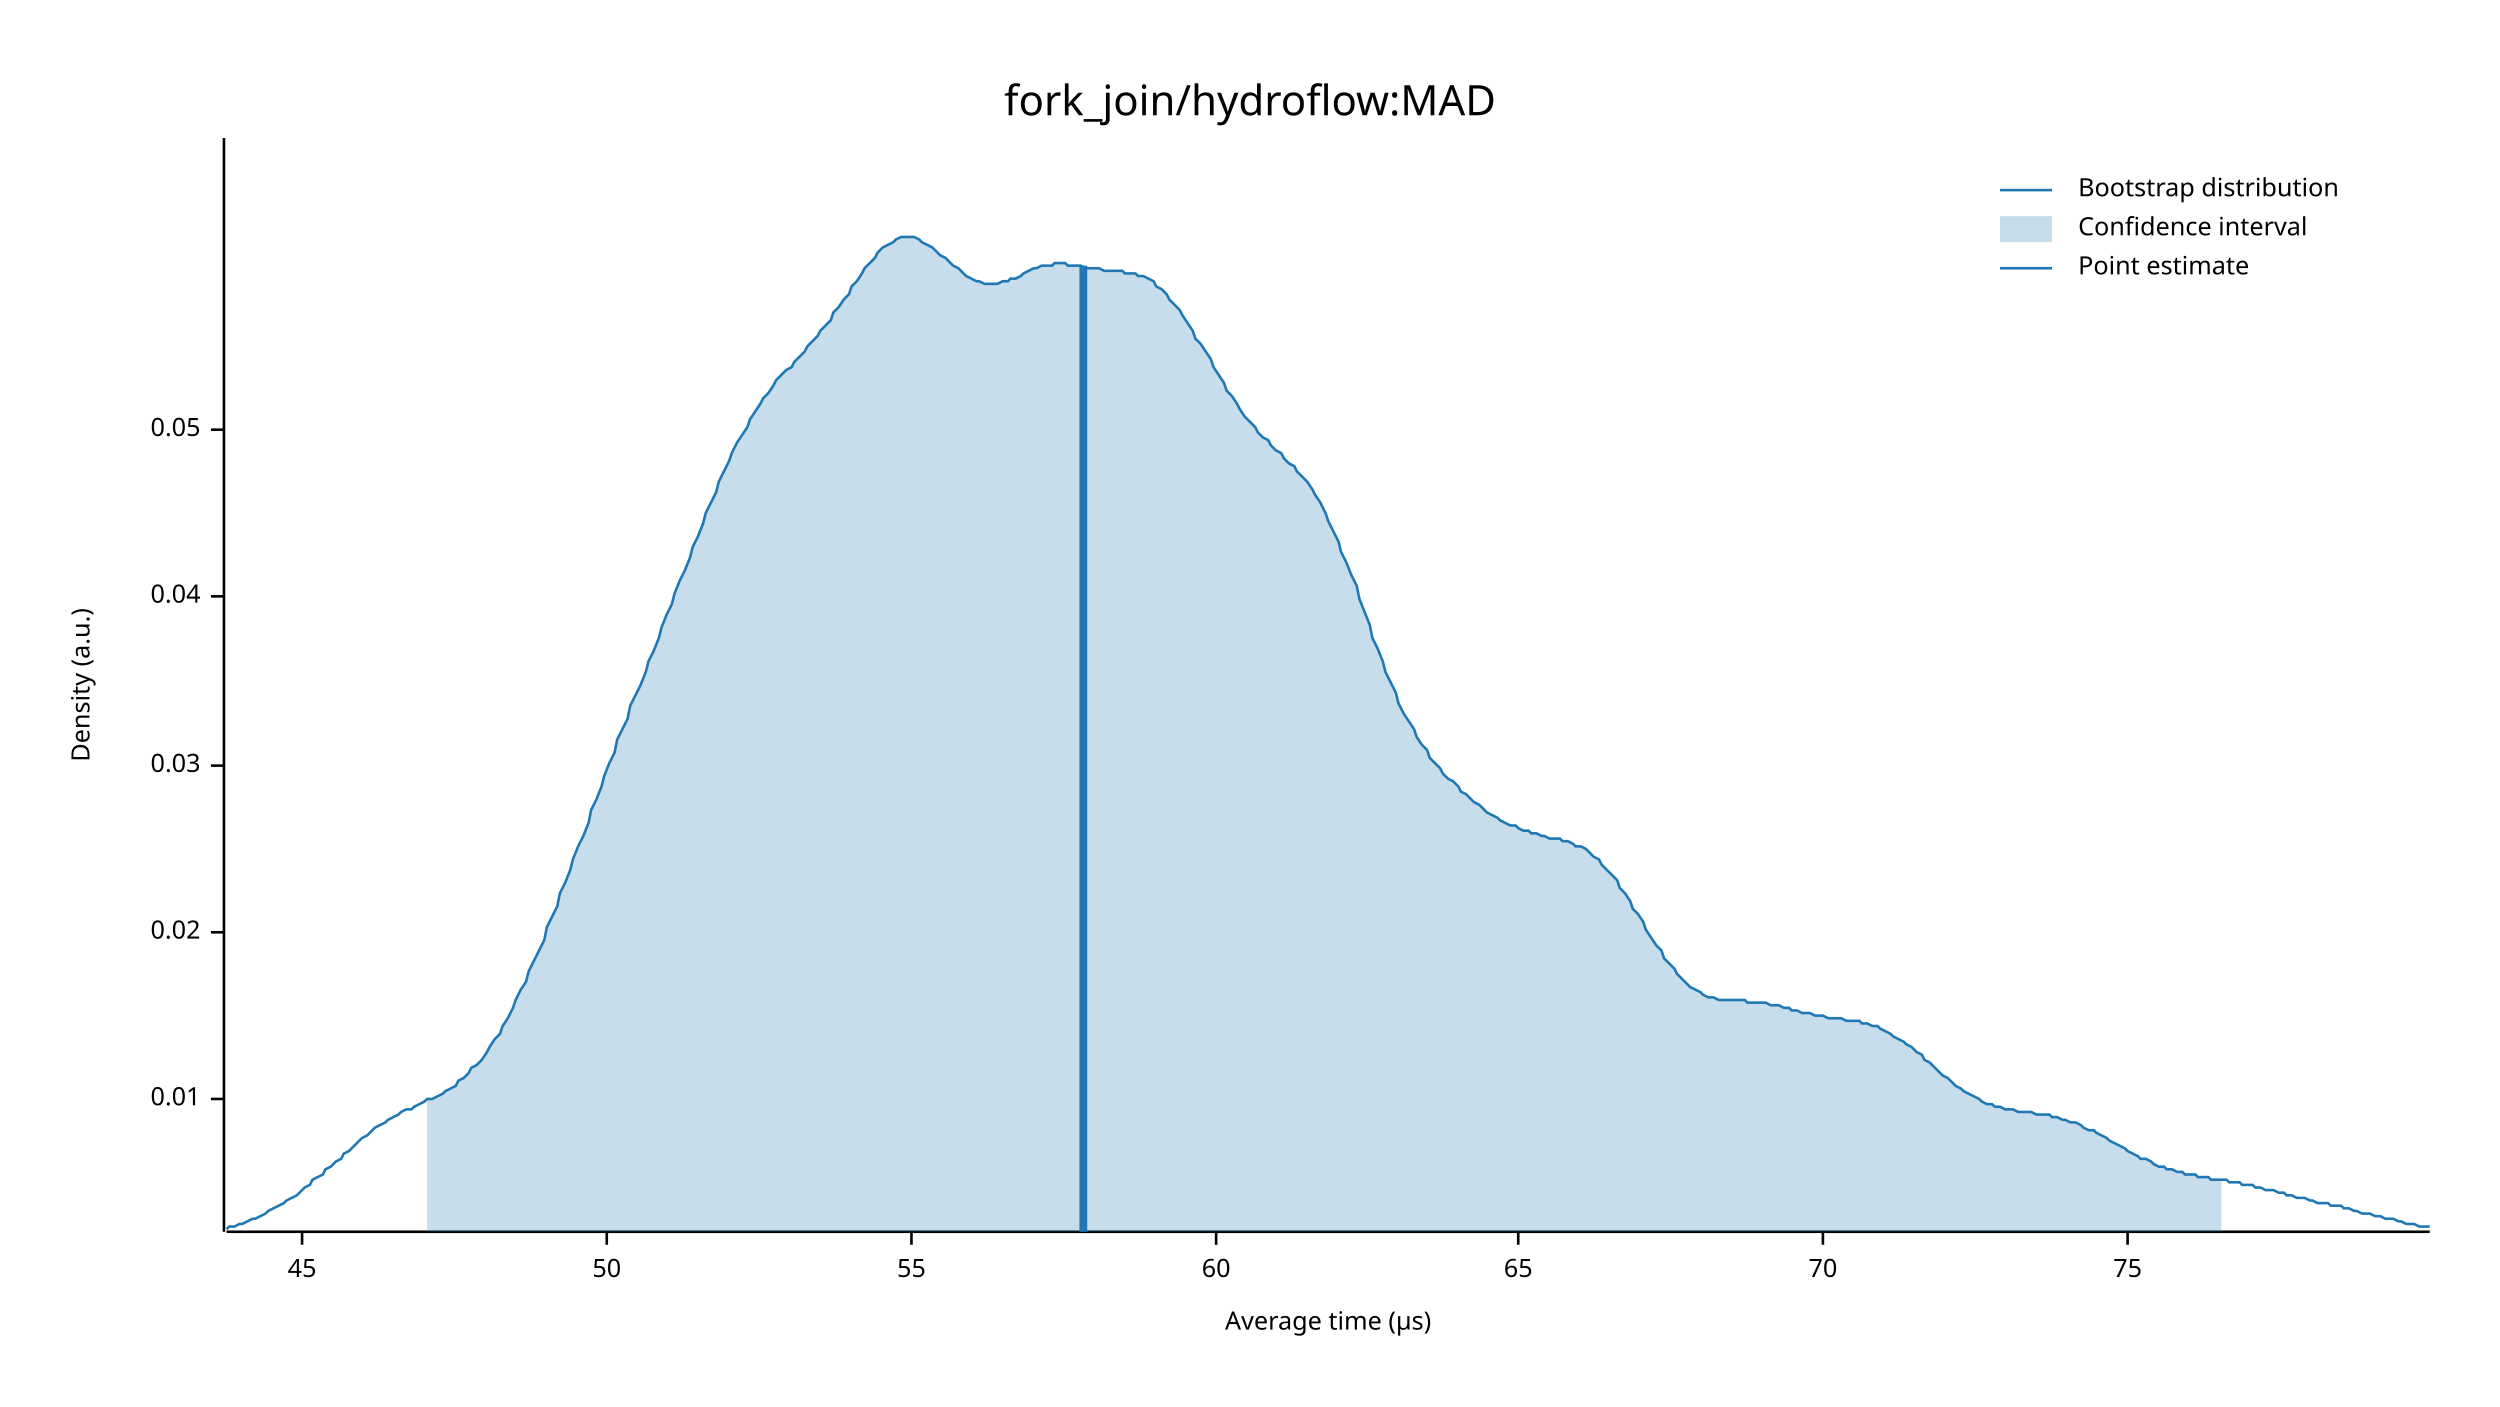
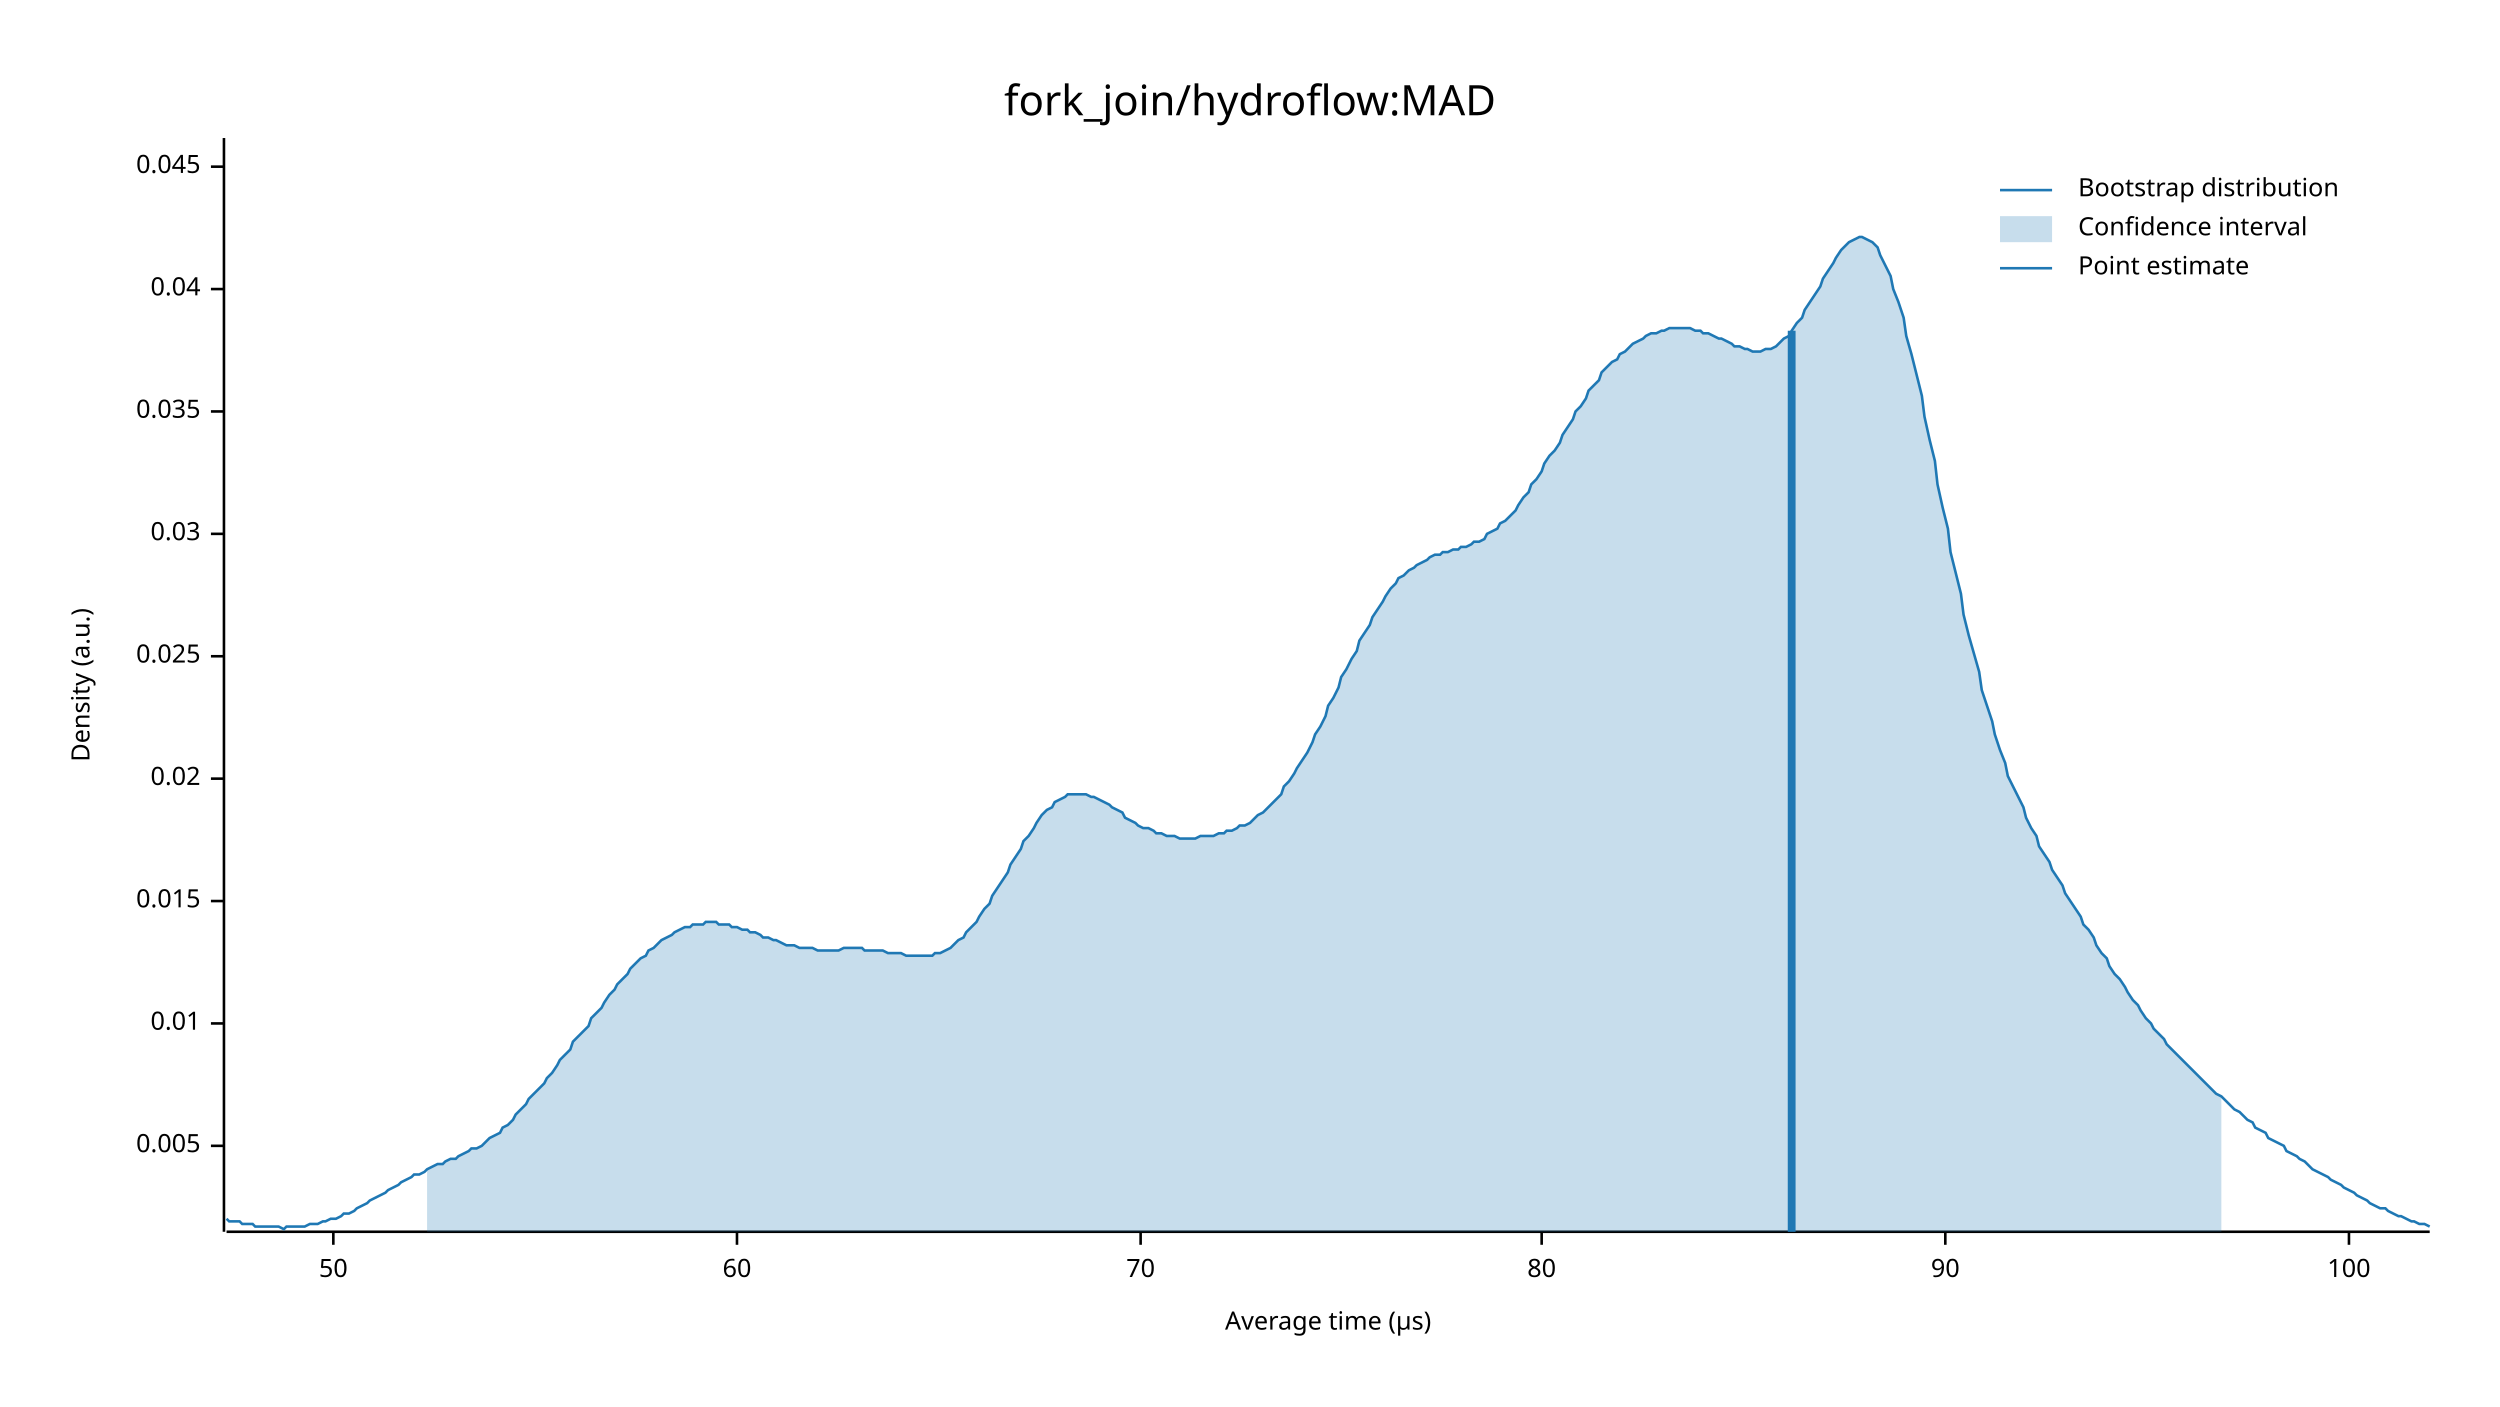
<svg xmlns="http://www.w3.org/2000/svg" width="960" height="540" viewBox="0 0 960 540">
  <text x="480" y="32" dy="0.76em" text-anchor="middle" font-family="sans-serif" font-size="16.129" opacity="1" fill="#000000">
fork_join/hydroflow:MAD
</text>
  <text x="27" y="263" dy="0.76em" text-anchor="middle" font-family="sans-serif" font-size="9.677" opacity="1" fill="#000000" transform="rotate(270, 27, 263)">
Density (a.u.)
</text>
  <text x="510" y="513" dy="-0.5ex" text-anchor="middle" font-family="sans-serif" font-size="9.677" opacity="1" fill="#000000">
Average time (µs)
</text>
  <polyline fill="none" opacity="1" stroke="#000000" stroke-width="1" points="86,53 86,473 " />
-   <text x="77" y="422" dy="0.5ex" text-anchor="end" font-family="sans-serif" font-size="9.677" opacity="1" fill="#000000">
+   <text x="77" y="440" dy="0.5ex" text-anchor="end" font-family="sans-serif" font-size="9.677" opacity="1" fill="#000000">
+ 0.005
+ </text>
+   <polyline fill="none" opacity="1" stroke="#000000" stroke-width="1" points="81,440 86,440 " />
+   <text x="77" y="393" dy="0.5ex" text-anchor="end" font-family="sans-serif" font-size="9.677" opacity="1" fill="#000000">
0.01
</text>
-   <polyline fill="none" opacity="1" stroke="#000000" stroke-width="1" points="81,422 86,422 " />
-   <text x="77" y="358" dy="0.5ex" text-anchor="end" font-family="sans-serif" font-size="9.677" opacity="1" fill="#000000">
+   <polyline fill="none" opacity="1" stroke="#000000" stroke-width="1" points="81,393 86,393 " />
+   <text x="77" y="346" dy="0.5ex" text-anchor="end" font-family="sans-serif" font-size="9.677" opacity="1" fill="#000000">
+ 0.015
+ </text>
+   <polyline fill="none" opacity="1" stroke="#000000" stroke-width="1" points="81,346 86,346 " />
+   <text x="77" y="299" dy="0.5ex" text-anchor="end" font-family="sans-serif" font-size="9.677" opacity="1" fill="#000000">
0.02
</text>
-   <polyline fill="none" opacity="1" stroke="#000000" stroke-width="1" points="81,358 86,358 " />
-   <text x="77" y="294" dy="0.5ex" text-anchor="end" font-family="sans-serif" font-size="9.677" opacity="1" fill="#000000">
+   <polyline fill="none" opacity="1" stroke="#000000" stroke-width="1" points="81,299 86,299 " />
+   <text x="77" y="252" dy="0.5ex" text-anchor="end" font-family="sans-serif" font-size="9.677" opacity="1" fill="#000000">
+ 0.025
+ </text>
+   <polyline fill="none" opacity="1" stroke="#000000" stroke-width="1" points="81,252 86,252 " />
+   <text x="77" y="205" dy="0.5ex" text-anchor="end" font-family="sans-serif" font-size="9.677" opacity="1" fill="#000000">
0.03
</text>
-   <polyline fill="none" opacity="1" stroke="#000000" stroke-width="1" points="81,294 86,294 " />
-   <text x="77" y="229" dy="0.5ex" text-anchor="end" font-family="sans-serif" font-size="9.677" opacity="1" fill="#000000">
+   <polyline fill="none" opacity="1" stroke="#000000" stroke-width="1" points="81,205 86,205 " />
+   <text x="77" y="158" dy="0.5ex" text-anchor="end" font-family="sans-serif" font-size="9.677" opacity="1" fill="#000000">
+ 0.035
+ </text>
+   <polyline fill="none" opacity="1" stroke="#000000" stroke-width="1" points="81,158 86,158 " />
+   <text x="77" y="111" dy="0.5ex" text-anchor="end" font-family="sans-serif" font-size="9.677" opacity="1" fill="#000000">
0.04
</text>
-   <polyline fill="none" opacity="1" stroke="#000000" stroke-width="1" points="81,229 86,229 " />
-   <text x="77" y="165" dy="0.5ex" text-anchor="end" font-family="sans-serif" font-size="9.677" opacity="1" fill="#000000">
- 0.05
+   <polyline fill="none" opacity="1" stroke="#000000" stroke-width="1" points="81,111 86,111 " />
+   <text x="77" y="64" dy="0.5ex" text-anchor="end" font-family="sans-serif" font-size="9.677" opacity="1" fill="#000000">
+ 0.045
</text>
-   <polyline fill="none" opacity="1" stroke="#000000" stroke-width="1" points="81,165 86,165 " />
+   <polyline fill="none" opacity="1" stroke="#000000" stroke-width="1" points="81,64 86,64 " />
  <polyline fill="none" opacity="1" stroke="#000000" stroke-width="1" points="87,473 933,473 " />
-   <text x="116" y="483" dy="0.76em" text-anchor="middle" font-family="sans-serif" font-size="9.677" opacity="1" fill="#000000">
- 45
- </text>
-   <polyline fill="none" opacity="1" stroke="#000000" stroke-width="1" points="116,473 116,478 " />
-   <text x="233" y="483" dy="0.76em" text-anchor="middle" font-family="sans-serif" font-size="9.677" opacity="1" fill="#000000">
+   <text x="128" y="483" dy="0.76em" text-anchor="middle" font-family="sans-serif" font-size="9.677" opacity="1" fill="#000000">
50
</text>
-   <polyline fill="none" opacity="1" stroke="#000000" stroke-width="1" points="233,473 233,478 " />
-   <text x="350" y="483" dy="0.76em" text-anchor="middle" font-family="sans-serif" font-size="9.677" opacity="1" fill="#000000">
- 55
- </text>
-   <polyline fill="none" opacity="1" stroke="#000000" stroke-width="1" points="350,473 350,478 " />
-   <text x="467" y="483" dy="0.76em" text-anchor="middle" font-family="sans-serif" font-size="9.677" opacity="1" fill="#000000">
+   <polyline fill="none" opacity="1" stroke="#000000" stroke-width="1" points="128,473 128,478 " />
+   <text x="283" y="483" dy="0.76em" text-anchor="middle" font-family="sans-serif" font-size="9.677" opacity="1" fill="#000000">
60
</text>
-   <polyline fill="none" opacity="1" stroke="#000000" stroke-width="1" points="467,473 467,478 " />
-   <text x="583" y="483" dy="0.76em" text-anchor="middle" font-family="sans-serif" font-size="9.677" opacity="1" fill="#000000">
- 65
- </text>
-   <polyline fill="none" opacity="1" stroke="#000000" stroke-width="1" points="583,473 583,478 " />
-   <text x="700" y="483" dy="0.76em" text-anchor="middle" font-family="sans-serif" font-size="9.677" opacity="1" fill="#000000">
+   <polyline fill="none" opacity="1" stroke="#000000" stroke-width="1" points="283,473 283,478 " />
+   <text x="438" y="483" dy="0.76em" text-anchor="middle" font-family="sans-serif" font-size="9.677" opacity="1" fill="#000000">
70
</text>
-   <polyline fill="none" opacity="1" stroke="#000000" stroke-width="1" points="700,473 700,478 " />
-   <text x="817" y="483" dy="0.76em" text-anchor="middle" font-family="sans-serif" font-size="9.677" opacity="1" fill="#000000">
- 75
+   <polyline fill="none" opacity="1" stroke="#000000" stroke-width="1" points="438,473 438,478 " />
+   <text x="592" y="483" dy="0.76em" text-anchor="middle" font-family="sans-serif" font-size="9.677" opacity="1" fill="#000000">
+ 80
</text>
-   <polyline fill="none" opacity="1" stroke="#000000" stroke-width="1" points="817,473 817,478 " />
-   <polyline fill="none" opacity="1" stroke="#1F78B4" stroke-width="1" points="87,472 88,471 90,471 92,470 93,470 95,469 97,468 98,468 100,467 102,466 103,465 105,464 107,463 109,462 110,461 112,460 114,459 115,458 117,456 119,455 120,453 122,452 124,451 125,449 127,448 129,446 131,445 132,443 134,442 136,440 137,439 139,437 141,436 142,435 144,433 146,432 148,431 149,430 151,429 153,428 154,427 156,426 158,426 159,425 161,424 163,423 164,422 166,422 168,421 170,420 171,419 173,418 175,417 176,415 178,414 180,412 181,410 183,409 185,407 187,404 188,402 190,399 192,397 193,394 195,391 197,387 198,384 200,380 202,377 203,373 205,369 207,365 209,361 210,356 212,352 214,348 215,343 217,339 219,334 220,330 222,325 224,321 226,316 227,311 229,307 231,302 232,298 234,293 236,289 237,284 239,280 241,276 242,271 244,267 246,263 248,258 249,254 251,250 253,245 254,241 256,236 258,232 259,228 261,223 263,219 265,214 266,210 268,206 270,201 271,197 273,193 275,189 276,185 278,181 280,177 281,174 283,170 285,167 287,164 288,161 290,158 292,155 293,153 295,151 297,148 298,146 300,144 302,142 304,141 305,139 307,137 309,135 310,133 312,131 314,129 315,127 317,125 319,123 320,120 322,118 324,115 326,113 327,110 329,108 331,105 332,103 334,101 336,99 337,97 339,95 341,94 343,93 344,92 346,91 348,91 349,91 351,91 353,92 354,93 356,94 358,95 359,96 361,98 363,99 365,101 366,102 368,103 370,105 371,106 373,107 375,108 376,108 378,109 380,109 381,109 383,109 385,108 387,108 388,107 390,107 392,106 393,105 395,104 397,103 398,103 400,102 402,102 404,102 405,101 407,101 409,101 410,102 412,102 414,102 415,102 417,103 419,103 420,103 422,103 424,104 426,104 427,104 429,104 431,104 432,105 434,105 436,105 437,106 439,106 441,107 443,108 444,110 446,111 448,113 449,115 451,117 453,119 454,121 456,124 458,127 459,130 461,132 463,135 465,138 466,141 468,144 470,147 471,150 473,152 475,155 476,157 478,160 480,162 482,164 483,166 485,168 487,169 488,171 490,173 492,174 493,176 495,178 497,179 498,181 500,183 502,185 504,188 505,190 507,193 509,197 510,200 512,204 514,208 515,212 517,216 519,221 521,225 522,230 524,235 526,240 527,245 529,249 531,254 532,258 534,262 536,266 537,270 539,274 541,277 543,280 544,283 546,286 548,288 549,291 551,293 553,295 554,297 556,299 558,300 560,302 561,304 563,305 565,307 566,308 568,309 570,311 571,312 573,313 575,314 576,315 578,316 580,317 582,317 583,318 585,319 587,319 588,320 590,320 592,321 593,321 595,322 597,322 599,322 600,323 602,323 604,324 605,325 607,325 609,326 610,327 612,329 614,330 615,332 617,334 619,336 621,338 622,341 624,343 626,346 627,349 629,351 631,354 632,357 634,360 636,363 638,365 639,368 641,370 643,372 644,374 646,376 648,378 649,379 651,380 653,381 654,382 656,383 658,383 660,384 661,384 663,384 665,384 666,384 668,384 670,384 671,385 673,385 675,385 676,385 678,385 680,386 682,386 683,386 685,387 687,387 688,388 690,388 692,389 693,389 695,389 697,390 699,390 700,390 702,391 704,391 705,391 707,391 709,392 710,392 712,392 714,392 715,393 717,393 719,394 721,394 722,395 724,396 726,397 727,398 729,399 731,400 732,401 734,402 736,404 738,405 739,407 741,408 743,410 744,411 746,413 748,414 749,415 751,417 753,418 754,419 756,420 758,421 760,422 761,423 763,424 765,424 766,425 768,425 770,426 771,426 773,426 775,427 777,427 778,427 780,427 782,428 783,428 785,428 787,428 788,429 790,429 792,430 793,430 795,431 797,431 799,432 800,433 802,434 804,434 805,435 807,436 809,437 810,438 812,439 814,440 816,441 817,442 819,443 821,444 822,445 824,445 826,446 827,447 829,448 831,448 832,449 834,449 836,450 838,450 839,451 841,451 843,451 844,452 846,452 848,452 849,453 851,453 853,453 855,453 856,454 858,454 860,454 861,455 863,455 865,455 866,456 868,456 870,457 871,457 873,457 875,458 877,458 878,459 880,459 882,460 883,460 885,460 887,461 888,461 890,462 892,462 894,462 895,463 897,463 899,463 900,464 902,464 904,465 905,465 907,466 909,466 910,466 912,467 914,467 916,468 917,468 919,468 921,469 922,469 924,470 926,470 927,470 929,471 931,471 933,471 " />
-   <polygon opacity="0.25" fill="#1F78B4" points="164,422 166,422 168,421 170,420 171,419 173,418 175,417 176,415 178,414 180,412 181,410 183,409 185,407 187,404 188,402 190,399 192,397 193,394 195,391 197,387 198,384 200,380 202,377 203,373 205,369 207,365 209,361 210,356 212,352 214,348 215,343 217,339 219,334 220,330 222,325 224,321 226,316 227,311 229,307 231,302 232,298 234,293 236,289 237,284 239,280 241,276 242,271 244,267 246,263 248,258 249,254 251,250 253,245 254,241 256,236 258,232 259,228 261,223 263,219 265,214 266,210 268,206 270,201 271,197 273,193 275,189 276,185 278,181 280,177 281,174 283,170 285,167 287,164 288,161 290,158 292,155 293,153 295,151 297,148 298,146 300,144 302,142 304,141 305,139 307,137 309,135 310,133 312,131 314,129 315,127 317,125 319,123 320,120 322,118 324,115 326,113 327,110 329,108 331,105 332,103 334,101 336,99 337,97 339,95 341,94 343,93 344,92 346,91 348,91 349,91 351,91 353,92 354,93 356,94 358,95 359,96 361,98 363,99 365,101 366,102 368,103 370,105 371,106 373,107 375,108 376,108 378,109 380,109 381,109 383,109 385,108 387,108 388,107 390,107 392,106 393,105 395,104 397,103 398,103 400,102 402,102 404,102 405,101 407,101 409,101 410,102 412,102 414,102 415,102 417,103 419,103 420,103 422,103 424,104 426,104 427,104 429,104 431,104 432,105 434,105 436,105 437,106 439,106 441,107 443,108 444,110 446,111 448,113 449,115 451,117 453,119 454,121 456,124 458,127 459,130 461,132 463,135 465,138 466,141 468,144 470,147 471,150 473,152 475,155 476,157 478,160 480,162 482,164 483,166 485,168 487,169 488,171 490,173 492,174 493,176 495,178 497,179 498,181 500,183 502,185 504,188 505,190 507,193 509,197 510,200 512,204 514,208 515,212 517,216 519,221 521,225 522,230 524,235 526,240 527,245 529,249 531,254 532,258 534,262 536,266 537,270 539,274 541,277 543,280 544,283 546,286 548,288 549,291 551,293 553,295 554,297 556,299 558,300 560,302 561,304 563,305 565,307 566,308 568,309 570,311 571,312 573,313 575,314 576,315 578,316 580,317 582,317 583,318 585,319 587,319 588,320 590,320 592,321 593,321 595,322 597,322 599,322 600,323 602,323 604,324 605,325 607,325 609,326 610,327 612,329 614,330 615,332 617,334 619,336 621,338 622,341 624,343 626,346 627,349 629,351 631,354 632,357 634,360 636,363 638,365 639,368 641,370 643,372 644,374 646,376 648,378 649,379 651,380 653,381 654,382 656,383 658,383 660,384 661,384 663,384 665,384 666,384 668,384 670,384 671,385 673,385 675,385 676,385 678,385 680,386 682,386 683,386 685,387 687,387 688,388 690,388 692,389 693,389 695,389 697,390 699,390 700,390 702,391 704,391 705,391 707,391 709,392 710,392 712,392 714,392 715,393 717,393 719,394 721,394 722,395 724,396 726,397 727,398 729,399 731,400 732,401 734,402 736,404 738,405 739,407 741,408 743,410 744,411 746,413 748,414 749,415 751,417 753,418 754,419 756,420 758,421 760,422 761,423 763,424 765,424 766,425 768,425 770,426 771,426 773,426 775,427 777,427 778,427 780,427 782,428 783,428 785,428 787,428 788,429 790,429 792,430 793,430 795,431 797,431 799,432 800,433 802,434 804,434 805,435 807,436 809,437 810,438 812,439 814,440 816,441 817,442 819,443 821,444 822,445 824,445 826,446 827,447 829,448 831,448 832,449 834,449 836,450 838,450 839,451 841,451 843,451 844,452 846,452 848,452 849,453 851,453 853,453 853,473 164,473 " />
-   <polyline fill="none" opacity="1" stroke="#1F78B4" stroke-width="3" points="416,473 416,102 " />
+   <polyline fill="none" opacity="1" stroke="#000000" stroke-width="1" points="592,473 592,478 " />
+   <text x="747" y="483" dy="0.76em" text-anchor="middle" font-family="sans-serif" font-size="9.677" opacity="1" fill="#000000">
+ 90
+ </text>
+   <polyline fill="none" opacity="1" stroke="#000000" stroke-width="1" points="747,473 747,478 " />
+   <text x="902" y="483" dy="0.76em" text-anchor="middle" font-family="sans-serif" font-size="9.677" opacity="1" fill="#000000">
+ 100
+ </text>
+   <polyline fill="none" opacity="1" stroke="#000000" stroke-width="1" points="902,473 902,478 " />
+   <polyline fill="none" opacity="1" stroke="#1F78B4" stroke-width="1" points="87,468 88,469 90,469 92,469 93,470 95,470 97,470 98,471 100,471 102,471 103,471 105,471 107,471 109,472 110,471 112,471 114,471 115,471 117,471 119,470 120,470 122,470 124,469 125,469 127,468 129,468 131,467 132,466 134,466 136,465 137,464 139,463 141,462 142,461 144,460 146,459 148,458 149,457 151,456 153,455 154,454 156,453 158,452 159,451 161,451 163,450 164,449 166,448 168,447 170,447 171,446 173,445 175,445 176,444 178,443 180,442 181,441 183,441 185,440 187,438 188,437 190,436 192,435 193,433 195,432 197,430 198,428 200,426 202,424 203,422 205,420 207,418 209,416 210,414 212,412 214,409 215,407 217,405 219,403 220,400 222,398 224,396 226,394 227,391 229,389 231,387 232,385 234,382 236,380 237,378 239,376 241,374 242,372 244,370 246,368 248,367 249,365 251,364 253,362 254,361 256,360 258,359 259,358 261,357 263,356 265,356 266,355 268,355 270,355 271,354 273,354 275,354 276,355 278,355 280,355 281,356 283,356 285,357 287,357 288,358 290,358 292,359 293,360 295,360 297,361 298,361 300,362 302,363 304,363 305,363 307,364 309,364 310,364 312,364 314,365 315,365 317,365 319,365 320,365 322,365 324,364 326,364 327,364 329,364 331,364 332,365 334,365 336,365 337,365 339,365 341,366 343,366 344,366 346,366 348,367 349,367 351,367 353,367 354,367 356,367 358,367 359,366 361,366 363,365 365,364 366,363 368,361 370,360 371,358 373,356 375,354 376,352 378,349 380,347 381,344 383,341 385,338 387,335 388,332 390,329 392,326 393,323 395,321 397,318 398,316 400,313 402,311 404,310 405,308 407,307 409,306 410,305 412,305 414,305 415,305 417,305 419,306 420,306 422,307 424,308 426,309 427,310 429,311 431,312 432,314 434,315 436,316 437,317 439,318 441,318 443,319 444,320 446,320 448,321 449,321 451,321 453,322 454,322 456,322 458,322 459,322 461,321 463,321 465,321 466,321 468,320 470,320 471,319 473,319 475,318 476,317 478,317 480,316 482,314 483,313 485,312 487,310 488,309 490,307 492,305 493,302 495,300 497,297 498,295 500,292 502,289 504,285 505,282 507,279 509,275 510,271 512,268 514,264 515,260 517,257 519,253 521,250 522,246 524,243 526,240 527,237 529,234 531,231 532,229 534,226 536,224 537,222 539,221 541,219 543,218 544,217 546,216 548,215 549,214 551,213 553,213 554,212 556,212 558,211 560,211 561,210 563,210 565,209 566,208 568,208 570,207 571,205 573,204 575,203 576,201 578,200 580,198 582,196 583,194 585,191 587,189 588,186 590,184 592,181 593,178 595,175 597,173 599,170 600,167 602,164 604,161 605,158 607,156 609,153 610,150 612,148 614,146 615,143 617,141 619,139 621,138 622,136 624,135 626,133 627,132 629,131 631,130 632,129 634,128 636,128 638,127 639,127 641,126 643,126 644,126 646,126 648,126 649,126 651,127 653,127 654,128 656,128 658,129 660,130 661,130 663,131 665,132 666,133 668,133 670,134 671,134 673,135 675,135 676,135 678,134 680,134 682,133 683,132 685,130 687,129 688,127 690,124 692,122 693,119 695,116 697,113 699,110 700,107 702,104 704,101 705,99 707,96 709,94 710,93 712,92 714,91 715,91 717,92 719,93 721,95 722,98 724,102 726,106 727,111 729,116 731,122 732,129 734,136 736,144 738,152 739,160 741,169 743,177 744,186 746,195 748,203 749,212 751,220 753,228 754,236 756,244 758,251 760,258 761,265 763,271 765,277 766,282 768,288 770,293 771,298 773,302 775,306 777,310 778,314 780,318 782,321 783,325 785,328 787,331 788,334 790,337 792,340 793,343 795,346 797,349 799,352 800,355 802,357 804,360 805,363 807,366 809,368 810,371 812,374 814,376 816,379 817,381 819,384 821,386 822,388 824,391 826,393 827,395 829,397 831,399 832,401 834,403 836,405 838,407 839,408 841,410 843,412 844,413 846,415 848,417 849,418 851,420 853,421 855,423 856,424 858,426 860,427 861,428 863,430 865,431 866,433 868,434 870,435 871,437 873,438 875,439 877,440 878,442 880,443 882,444 883,445 885,446 887,448 888,449 890,450 892,451 894,452 895,453 897,454 899,455 900,456 902,457 904,458 905,459 907,460 909,461 910,462 912,463 914,464 916,464 917,465 919,466 921,467 922,467 924,468 926,469 927,469 929,470 931,470 933,471 " />
+   <polygon opacity="0.25" fill="#1F78B4" points="164,449 166,448 168,447 170,447 171,446 173,445 175,445 176,444 178,443 180,442 181,441 183,441 185,440 187,438 188,437 190,436 192,435 193,433 195,432 197,430 198,428 200,426 202,424 203,422 205,420 207,418 209,416 210,414 212,412 214,409 215,407 217,405 219,403 220,400 222,398 224,396 226,394 227,391 229,389 231,387 232,385 234,382 236,380 237,378 239,376 241,374 242,372 244,370 246,368 248,367 249,365 251,364 253,362 254,361 256,360 258,359 259,358 261,357 263,356 265,356 266,355 268,355 270,355 271,354 273,354 275,354 276,355 278,355 280,355 281,356 283,356 285,357 287,357 288,358 290,358 292,359 293,360 295,360 297,361 298,361 300,362 302,363 304,363 305,363 307,364 309,364 310,364 312,364 314,365 315,365 317,365 319,365 320,365 322,365 324,364 326,364 327,364 329,364 331,364 332,365 334,365 336,365 337,365 339,365 341,366 343,366 344,366 346,366 348,367 349,367 351,367 353,367 354,367 356,367 358,367 359,366 361,366 363,365 365,364 366,363 368,361 370,360 371,358 373,356 375,354 376,352 378,349 380,347 381,344 383,341 385,338 387,335 388,332 390,329 392,326 393,323 395,321 397,318 398,316 400,313 402,311 404,310 405,308 407,307 409,306 410,305 412,305 414,305 415,305 417,305 419,306 420,306 422,307 424,308 426,309 427,310 429,311 431,312 432,314 434,315 436,316 437,317 439,318 441,318 443,319 444,320 446,320 448,321 449,321 451,321 453,322 454,322 456,322 458,322 459,322 461,321 463,321 465,321 466,321 468,320 470,320 471,319 473,319 475,318 476,317 478,317 480,316 482,314 483,313 485,312 487,310 488,309 490,307 492,305 493,302 495,300 497,297 498,295 500,292 502,289 504,285 505,282 507,279 509,275 510,271 512,268 514,264 515,260 517,257 519,253 521,250 522,246 524,243 526,240 527,237 529,234 531,231 532,229 534,226 536,224 537,222 539,221 541,219 543,218 544,217 546,216 548,215 549,214 551,213 553,213 554,212 556,212 558,211 560,211 561,210 563,210 565,209 566,208 568,208 570,207 571,205 573,204 575,203 576,201 578,200 580,198 582,196 583,194 585,191 587,189 588,186 590,184 592,181 593,178 595,175 597,173 599,170 600,167 602,164 604,161 605,158 607,156 609,153 610,150 612,148 614,146 615,143 617,141 619,139 621,138 622,136 624,135 626,133 627,132 629,131 631,130 632,129 634,128 636,128 638,127 639,127 641,126 643,126 644,126 646,126 648,126 649,126 651,127 653,127 654,128 656,128 658,129 660,130 661,130 663,131 665,132 666,133 668,133 670,134 671,134 673,135 675,135 676,135 678,134 680,134 682,133 683,132 685,130 687,129 688,127 690,124 692,122 693,119 695,116 697,113 699,110 700,107 702,104 704,101 705,99 707,96 709,94 710,93 712,92 714,91 715,91 717,92 719,93 721,95 722,98 724,102 726,106 727,111 729,116 731,122 732,129 734,136 736,144 738,152 739,160 741,169 743,177 744,186 746,195 748,203 749,212 751,220 753,228 754,236 756,244 758,251 760,258 761,265 763,271 765,277 766,282 768,288 770,293 771,298 773,302 775,306 777,310 778,314 780,318 782,321 783,325 785,328 787,331 788,334 790,337 792,340 793,343 795,346 797,349 799,352 800,355 802,357 804,360 805,363 807,366 809,368 810,371 812,374 814,376 816,379 817,381 819,384 821,386 822,388 824,391 826,393 827,395 829,397 831,399 832,401 834,403 836,405 838,407 839,408 841,410 843,412 844,413 846,415 848,417 849,418 851,420 853,421 853,473 164,473 " />
+   <polyline fill="none" opacity="1" stroke="#1F78B4" stroke-width="3" points="688,473 688,127 " />
  <text x="798" y="68" dy="0.76em" text-anchor="start" font-family="sans-serif" font-size="9.677" opacity="1" fill="#000000">
Bootstrap distribution
</text>
  <text x="798" y="83" dy="0.76em" text-anchor="start" font-family="sans-serif" font-size="9.677" opacity="1" fill="#000000">
Confidence interval
</text>
  <text x="798" y="98" dy="0.76em" text-anchor="start" font-family="sans-serif" font-size="9.677" opacity="1" fill="#000000">
Point estimate
</text>
  <polyline fill="none" opacity="1" stroke="#1F78B4" stroke-width="1" points="768,73 788,73 " />
  <rect x="768" y="83" width="20" height="10" opacity="0.25" fill="#1F78B4" stroke="none" />
  <polyline fill="none" opacity="1" stroke="#1F78B4" stroke-width="1" points="768,103 788,103 " />
</svg>
